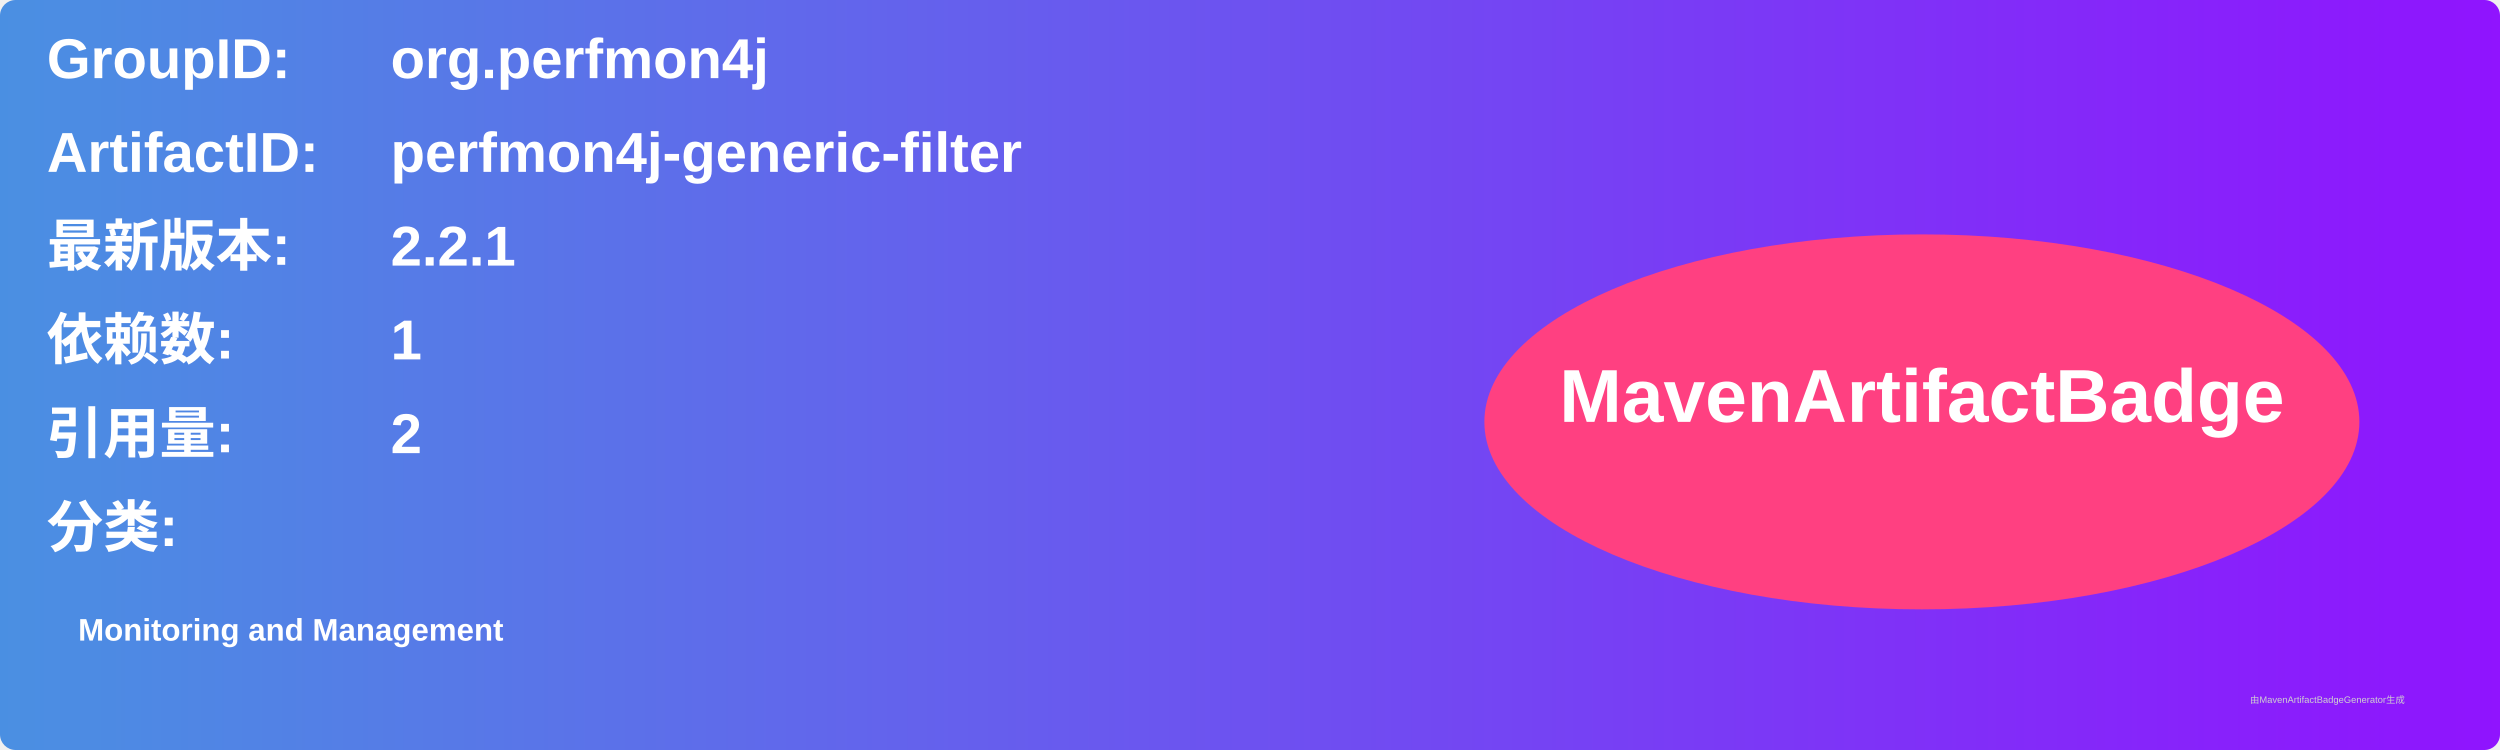
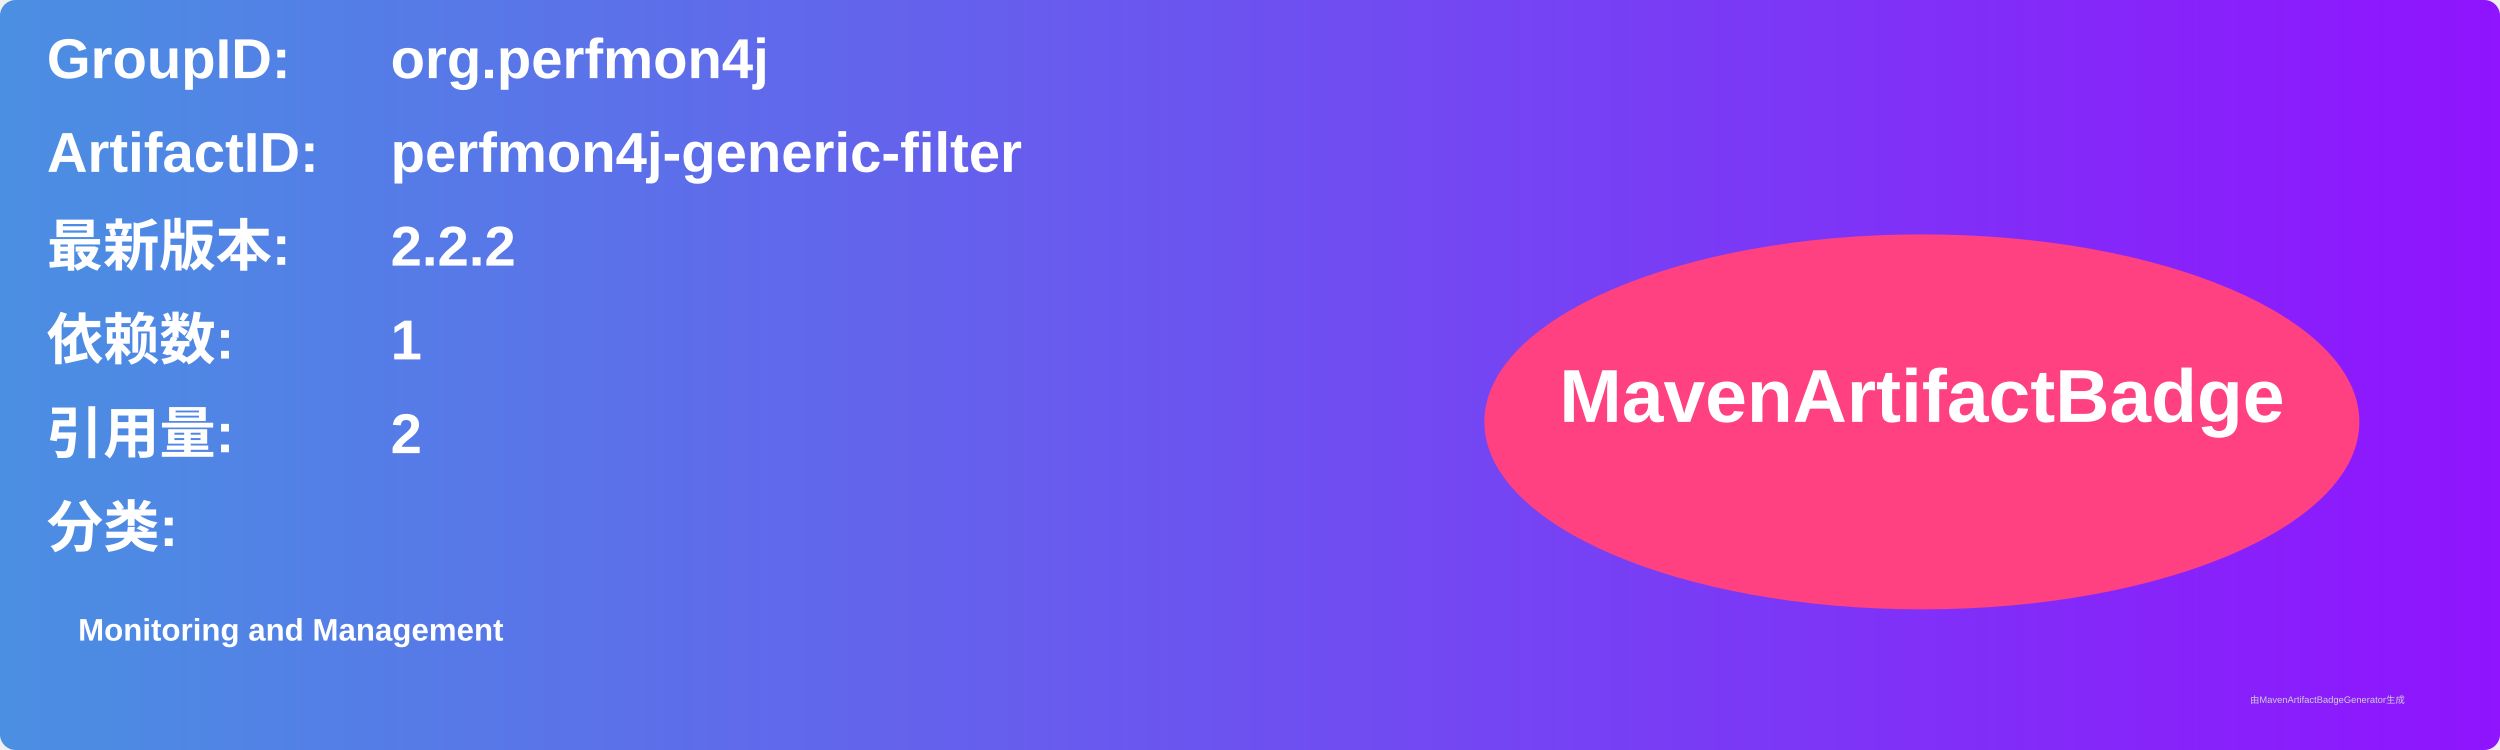
<svg xmlns="http://www.w3.org/2000/svg" width="800" height="240" viewBox="0 0 800 240">
  <linearGradient id="grad" x1="0%" y1="0%" x2="100%" y2="0%">
    <stop offset="0%" stop-color="#4a90e2" />
    <stop offset="100%" stop-color="#9013fe" />
  </linearGradient>
  <rect width="100%" height="100%" rx="5" ry="5" fill="url(#grad)" />
  <g transform="translate(15, 15)">
    <text x="0" y="10" font-family="Arial" font-size="18" fill="white" font-weight="bold" width="260">GroupID:</text>
    <text x="110" y="10" font-family="Arial" font-size="18" fill="white" font-weight="bold" width="460">org.perfmon4j</text>
    <text x="0" y="40" font-family="Arial" font-size="18" fill="white" font-weight="bold" width="260">ArtifactID:</text>
    <text x="110" y="40" font-family="Arial" font-size="18" fill="white" font-weight="bold" width="460">perfmon4j-generic-filter</text>
    <text x="0" y="70" font-family="Arial" font-size="18" fill="white" font-weight="bold">最新版本:</text>
    <text x="110" y="70" font-family="Arial" font-size="18" fill="white" font-weight="bold">
-       <tspan font-weight="bold">2.2.1</tspan>
+       <tspan font-weight="bold">2.2.2</tspan>
    </text>
    <text x="0" y="100" font-family="Arial" font-size="18" fill="white" font-weight="bold">依赖数: </text>
    <text x="110" y="100" font-family="Arial" font-size="18" fill="white">
      <tspan font-weight="bold">1</tspan>
    </text>
    <text x="0" y="130" font-family="Arial" font-size="18" fill="white" font-weight="bold">引用量: </text>
    <text x="110" y="130" font-family="Arial" font-size="18" fill="white">
      <tspan font-weight="bold">2</tspan>
    </text>
    <text x="0" y="160" font-family="Arial" font-size="18" fill="white" font-weight="bold">分类:</text>
    <text x="10" y="190" font-family="Arial" font-size="10" fill="white">
      <tspan font-weight="bold">Monitoring and Management</tspan>
    </text>
    <ellipse cx="600" cy="120" rx="140" ry="60" fill="#ff4081" />
    <text x="600" y="120" text-anchor="middle" font-family="Arial" font-size="24" fill="white" font-weight="bold">MavenArtifactBadge</text>
  </g>
  <text x="720" y="225" font-family="Arial" font-size="3" fill="#d0d0d0">由MavenArtifactBadgeGenerator生成</text>
</svg>
